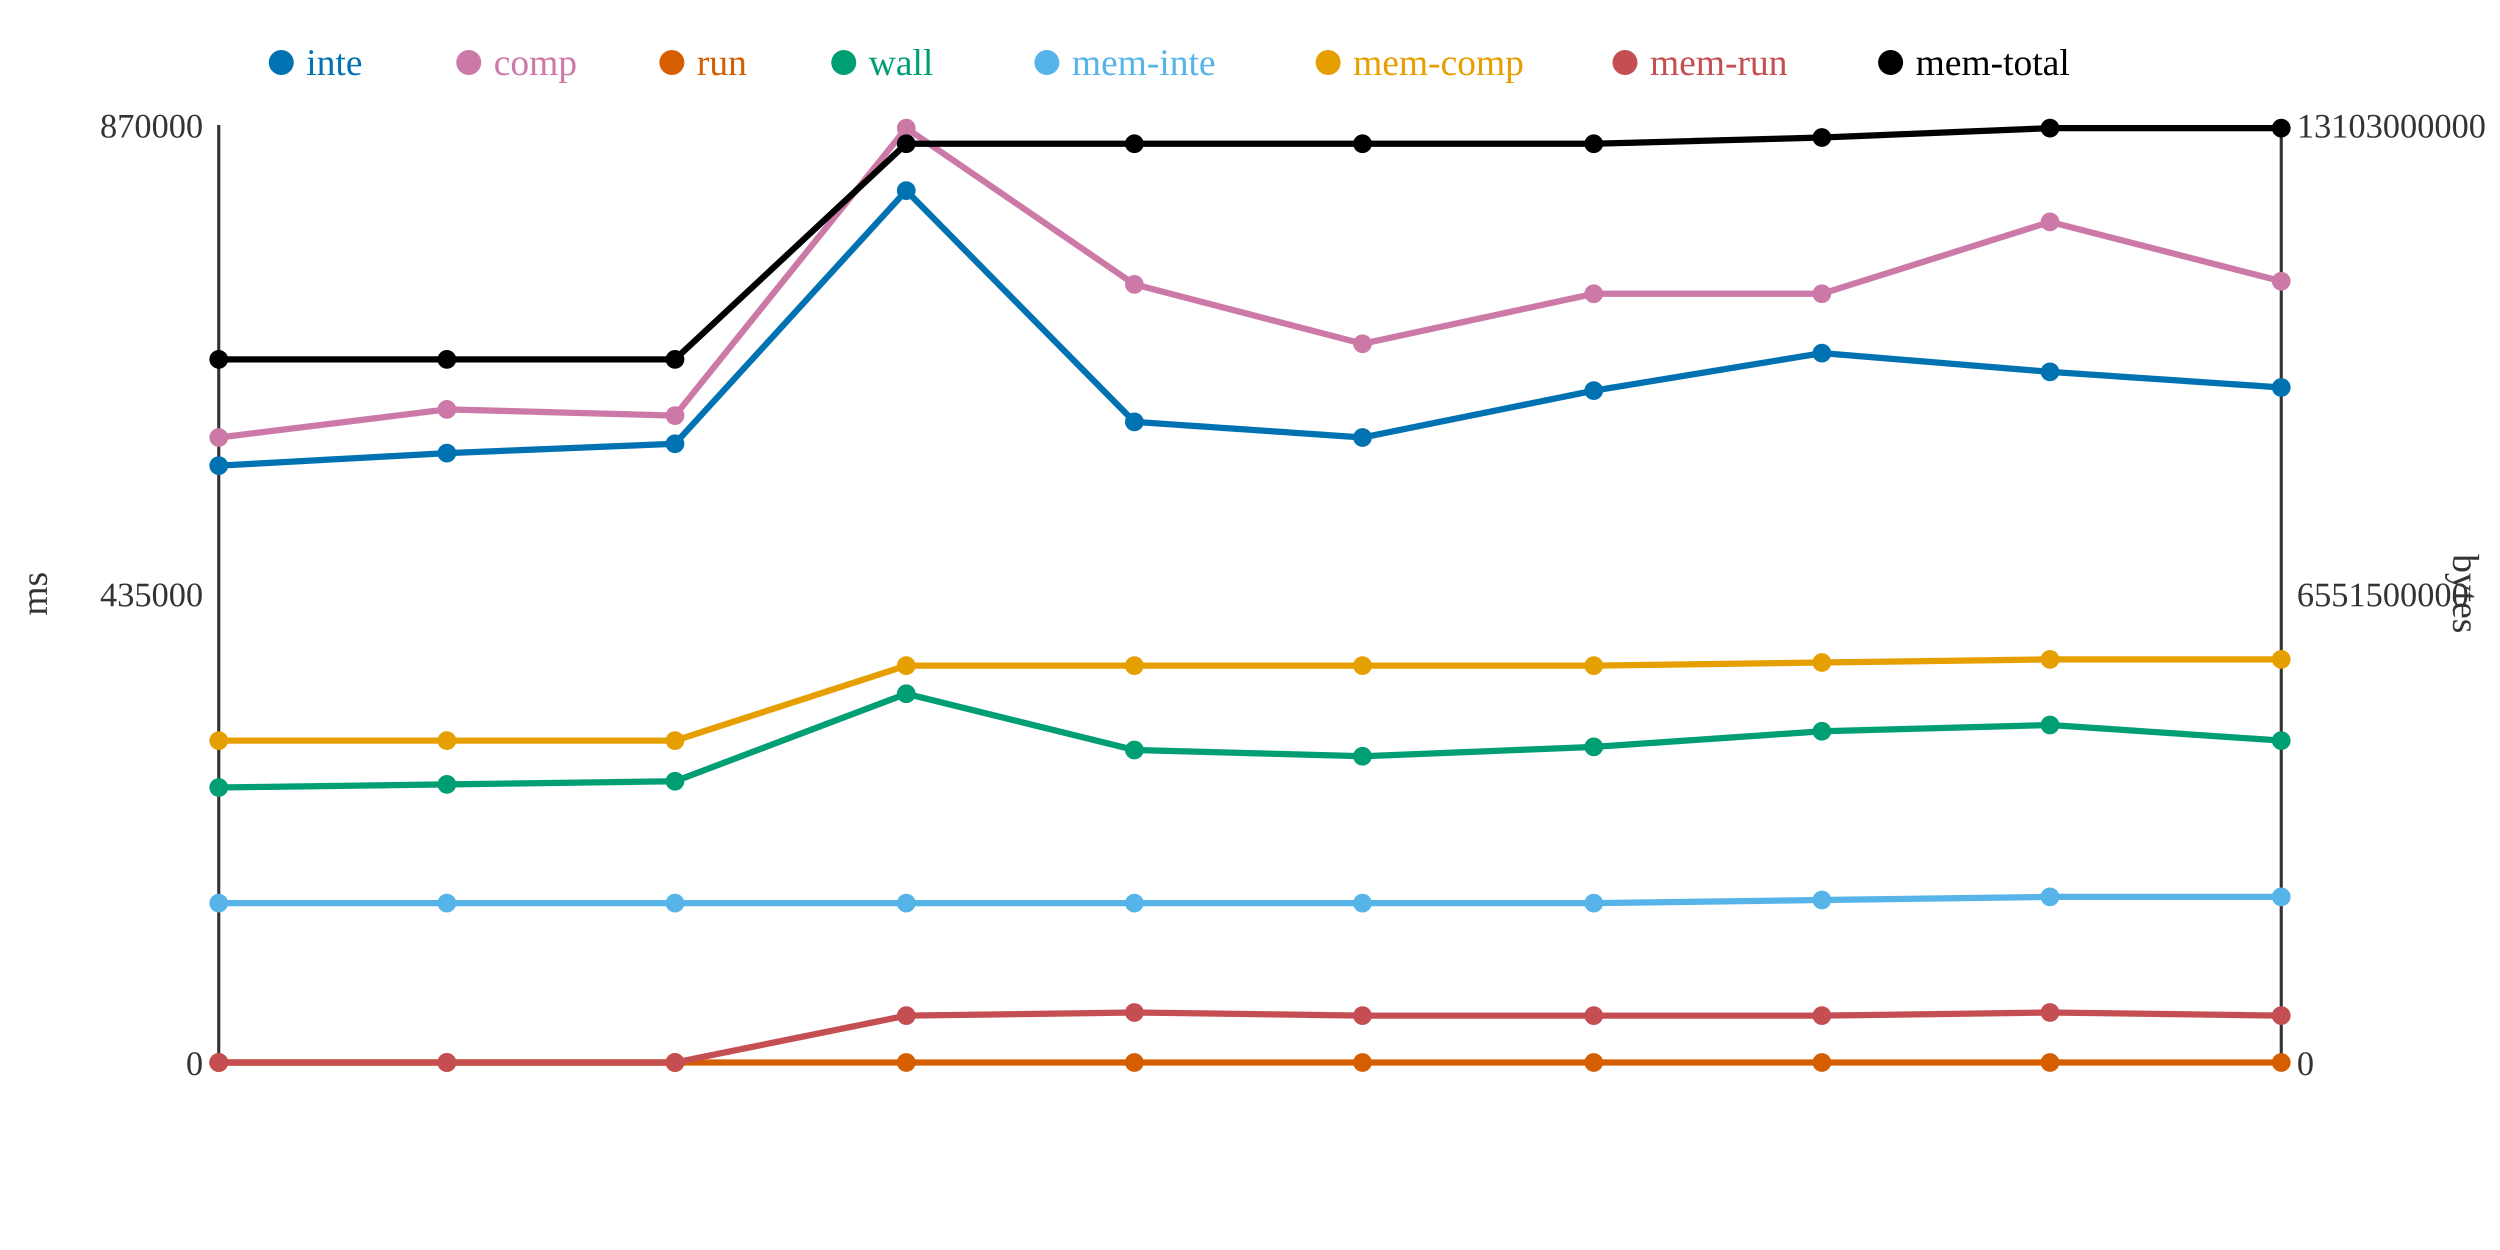
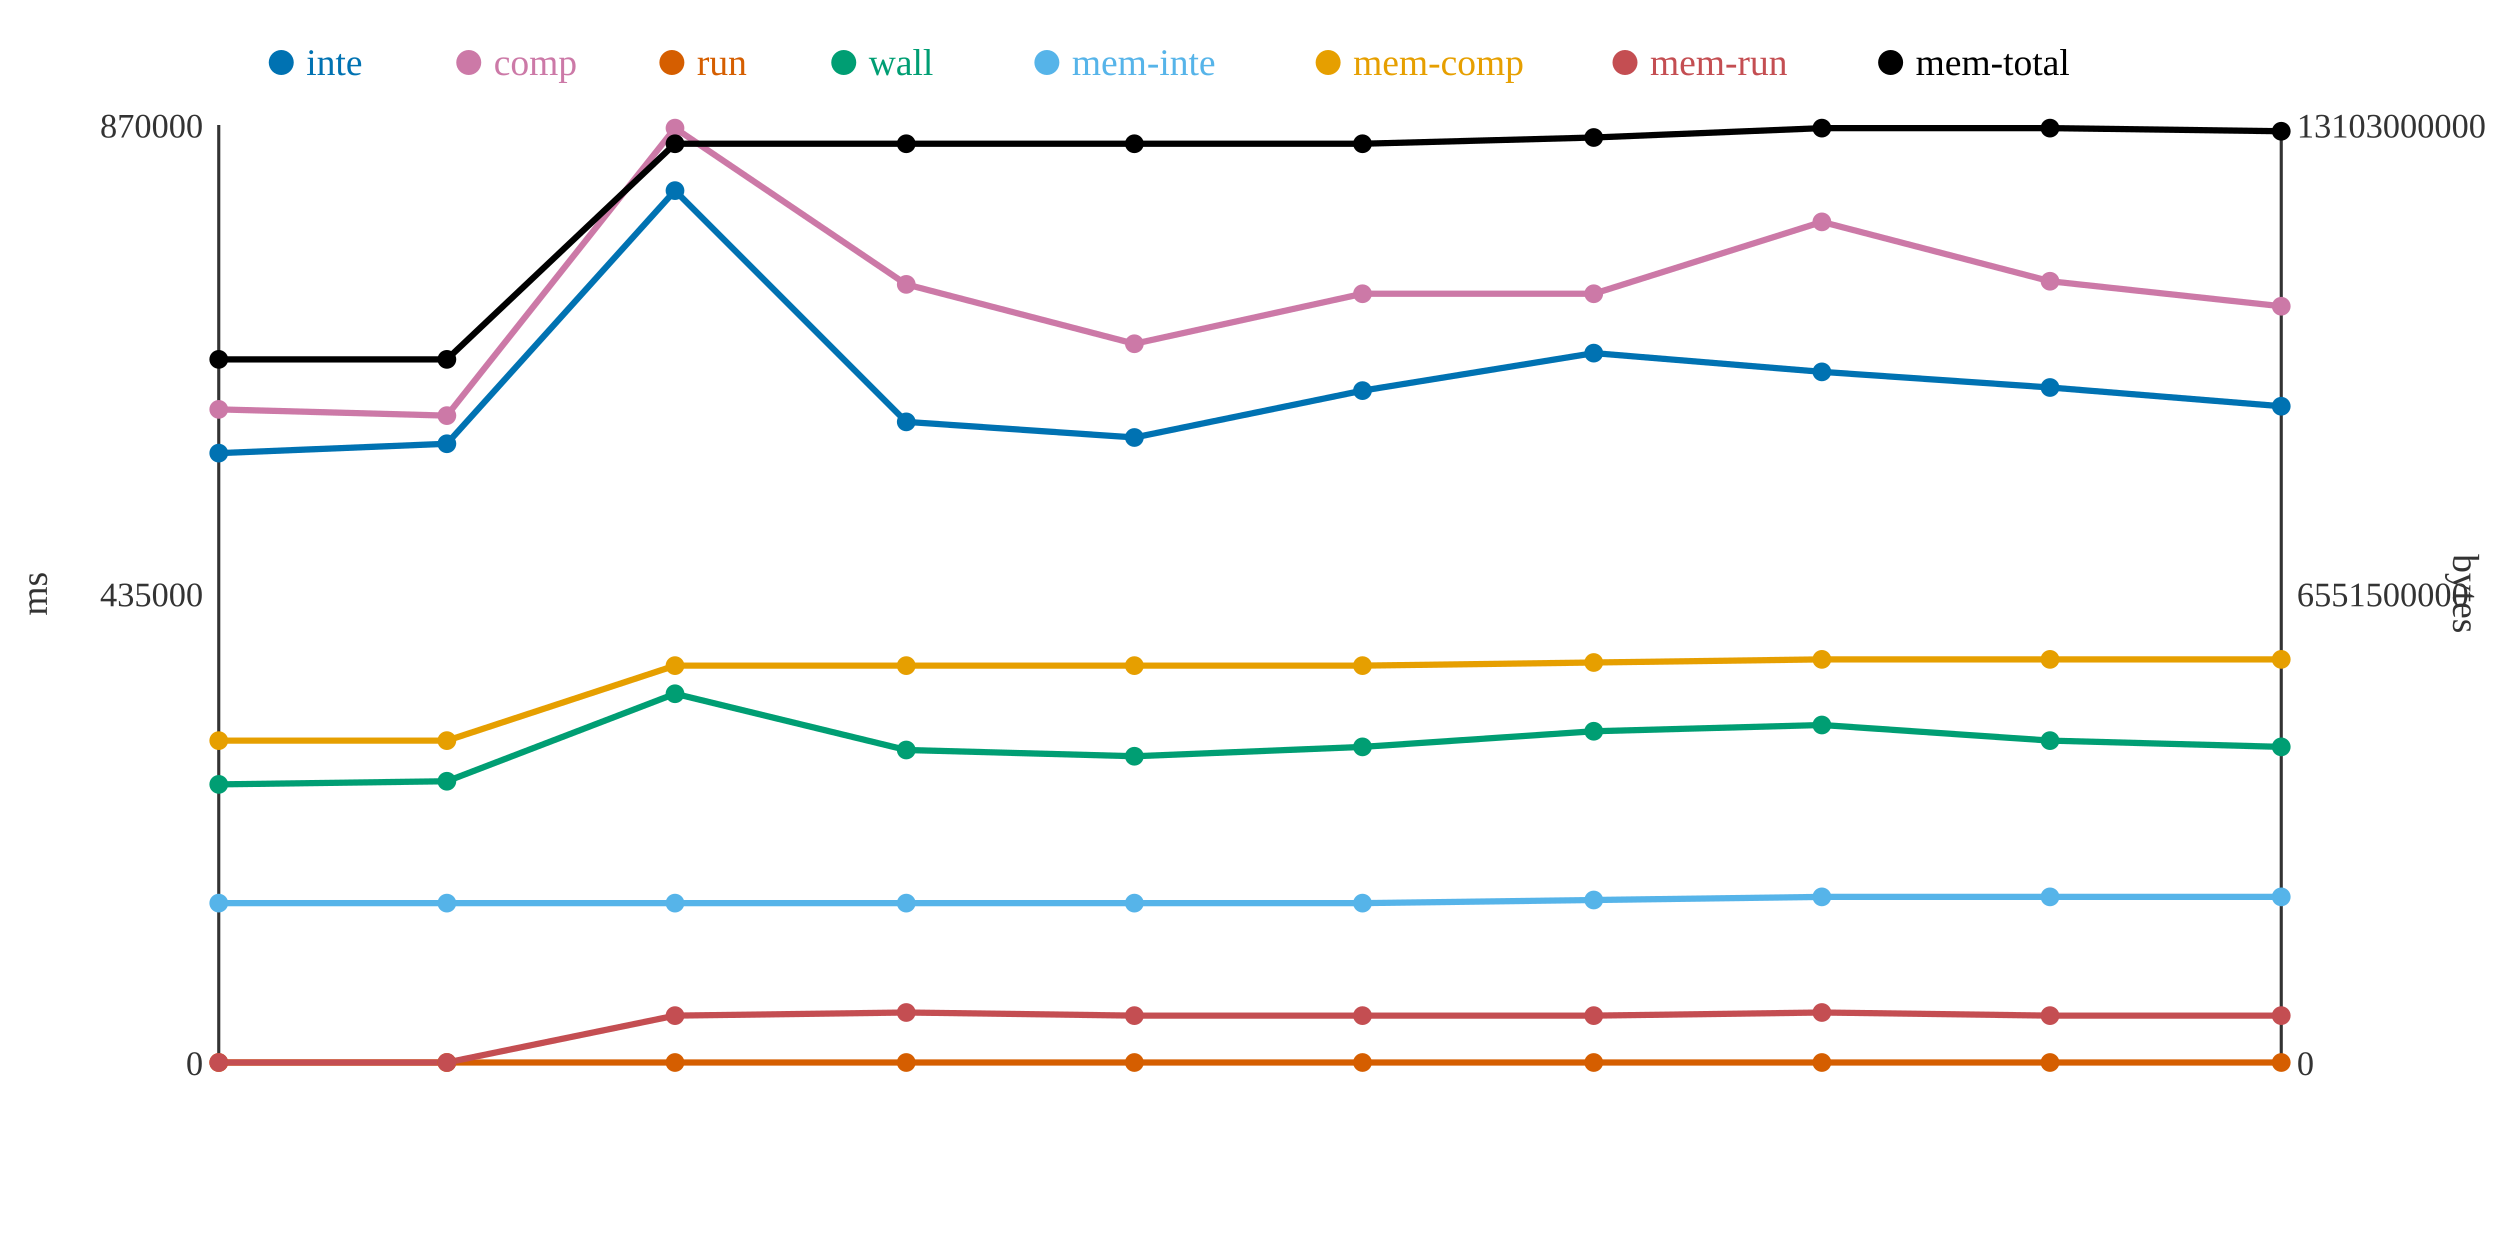
<svg xmlns="http://www.w3.org/2000/svg" width="800" height="400">
  <rect width="800" height="400" fill="white" />
  <line x1="70" y1="40" x2="70" y2="340" stroke="#333" stroke-width="1" />
  <line x1="70" y1="340" x2="730" y2="340" stroke="#333" stroke-width="1" />
  <line x1="730" y1="40" x2="730" y2="340" stroke="#333" stroke-width="1" />
  <text x="65" y="344" text-anchor="end" font-size="11" fill="#333">0</text>
  <text x="65" y="194" text-anchor="end" font-size="11" fill="#333">435000</text>
  <text x="65" y="44" text-anchor="end" font-size="11" fill="#333">870000</text>
  <text x="15" y="190" text-anchor="middle" font-size="12" fill="#333" transform="rotate(-90 15 190)">ms</text>
  <text x="735" y="344" text-anchor="start" font-size="11" fill="#333">0</text>
  <text x="735" y="194" text-anchor="start" font-size="11" fill="#333">6551500000</text>
  <text x="735" y="44" text-anchor="start" font-size="11" fill="#333">13103000000</text>
  <text x="785" y="190" text-anchor="middle" font-size="12" fill="#333" transform="rotate(90 785 190)">bytes</text>
-   <polyline points="70,149 143,145 216,142 290,61 363,135 436,140 510,125 583,113 656,119 730,124" fill="none" stroke="#0072B2" stroke-width="2" />
-   <polyline points="70,140 143,131 216,133 290,41 363,91 436,110 510,94 583,94 656,71 730,90" fill="none" stroke="#CC79A7" stroke-width="2" />
+   <polyline points="70,145 143,142 216,61 290,135 363,140 436,125 510,113 583,119 656,124 730,130" fill="none" stroke="#0072B2" stroke-width="2" />
+   <polyline points="70,131 143,133 216,41 290,91 363,110 436,94 510,94 583,71 656,90 730,98" fill="none" stroke="#CC79A7" stroke-width="2" />
  <polyline points="70,340 143,340 216,340 290,340 363,340 436,340 510,340 583,340 656,340 730,340" fill="none" stroke="#D55E00" stroke-width="2" />
-   <polyline points="70,252 143,251 216,250 290,222 363,240 436,242 510,239 583,234 656,232 730,237" fill="none" stroke="#009E73" stroke-width="2" />
-   <polyline points="70,289 143,289 216,289 290,289 363,289 436,289 510,289 583,288 656,287 730,287" fill="none" stroke="#56B4E9" stroke-width="2" />
-   <polyline points="70,237 143,237 216,237 290,213 363,213 436,213 510,213 583,212 656,211 730,211" fill="none" stroke="#E69F00" stroke-width="2" />
-   <polyline points="70,340 143,340 216,340 290,325 363,324 436,325 510,325 583,325 656,324 730,325" fill="none" stroke="#C44E52" stroke-width="2" />
-   <polyline points="70,115 143,115 216,115 290,46 363,46 436,46 510,46 583,44 656,41 730,41" fill="none" stroke="#000000" stroke-width="2" />
-   <circle cx="70" cy="149" r="3" fill="#0072B2" />
-   <circle cx="70" cy="140" r="3" fill="#CC79A7" />
+   <polyline points="70,251 143,250 216,222 290,240 363,242 436,239 510,234 583,232 656,237 730,239" fill="none" stroke="#009E73" stroke-width="2" />
+   <polyline points="70,289 143,289 216,289 290,289 363,289 436,289 510,288 583,287 656,287 730,287" fill="none" stroke="#56B4E9" stroke-width="2" />
+   <polyline points="70,237 143,237 216,213 290,213 363,213 436,213 510,212 583,211 656,211 730,211" fill="none" stroke="#E69F00" stroke-width="2" />
+   <polyline points="70,340 143,340 216,325 290,324 363,325 436,325 510,325 583,324 656,325 730,325" fill="none" stroke="#C44E52" stroke-width="2" />
+   <polyline points="70,115 143,115 216,46 290,46 363,46 436,46 510,44 583,41 656,41 730,42" fill="none" stroke="#000000" stroke-width="2" />
+   <circle cx="70" cy="145" r="3" fill="#0072B2" />
+   <circle cx="70" cy="131" r="3" fill="#CC79A7" />
  <circle cx="70" cy="340" r="3" fill="#D55E00" />
-   <circle cx="70" cy="252" r="3" fill="#009E73" />
+   <circle cx="70" cy="251" r="3" fill="#009E73" />
  <circle cx="70" cy="289" r="3" fill="#56B4E9" />
  <circle cx="70" cy="237" r="3" fill="#E69F00" />
  <circle cx="70" cy="340" r="3" fill="#C44E52" />
  <circle cx="70" cy="115" r="3" fill="#000000" />
-   <circle cx="143" cy="145" r="3" fill="#0072B2" />
-   <circle cx="143" cy="131" r="3" fill="#CC79A7" />
+   <circle cx="143" cy="142" r="3" fill="#0072B2" />
+   <circle cx="143" cy="133" r="3" fill="#CC79A7" />
  <circle cx="143" cy="340" r="3" fill="#D55E00" />
-   <circle cx="143" cy="251" r="3" fill="#009E73" />
+   <circle cx="143" cy="250" r="3" fill="#009E73" />
  <circle cx="143" cy="289" r="3" fill="#56B4E9" />
  <circle cx="143" cy="237" r="3" fill="#E69F00" />
  <circle cx="143" cy="340" r="3" fill="#C44E52" />
  <circle cx="143" cy="115" r="3" fill="#000000" />
-   <circle cx="216" cy="142" r="3" fill="#0072B2" />
-   <circle cx="216" cy="133" r="3" fill="#CC79A7" />
+   <circle cx="216" cy="61" r="3" fill="#0072B2" />
+   <circle cx="216" cy="41" r="3" fill="#CC79A7" />
  <circle cx="216" cy="340" r="3" fill="#D55E00" />
-   <circle cx="216" cy="250" r="3" fill="#009E73" />
+   <circle cx="216" cy="222" r="3" fill="#009E73" />
  <circle cx="216" cy="289" r="3" fill="#56B4E9" />
-   <circle cx="216" cy="237" r="3" fill="#E69F00" />
-   <circle cx="216" cy="340" r="3" fill="#C44E52" />
-   <circle cx="216" cy="115" r="3" fill="#000000" />
-   <circle cx="290" cy="61" r="3" fill="#0072B2" />
-   <circle cx="290" cy="41" r="3" fill="#CC79A7" />
+   <circle cx="216" cy="213" r="3" fill="#E69F00" />
+   <circle cx="216" cy="325" r="3" fill="#C44E52" />
+   <circle cx="216" cy="46" r="3" fill="#000000" />
+   <circle cx="290" cy="135" r="3" fill="#0072B2" />
+   <circle cx="290" cy="91" r="3" fill="#CC79A7" />
  <circle cx="290" cy="340" r="3" fill="#D55E00" />
-   <circle cx="290" cy="222" r="3" fill="#009E73" />
+   <circle cx="290" cy="240" r="3" fill="#009E73" />
  <circle cx="290" cy="289" r="3" fill="#56B4E9" />
  <circle cx="290" cy="213" r="3" fill="#E69F00" />
-   <circle cx="290" cy="325" r="3" fill="#C44E52" />
+   <circle cx="290" cy="324" r="3" fill="#C44E52" />
  <circle cx="290" cy="46" r="3" fill="#000000" />
-   <circle cx="363" cy="135" r="3" fill="#0072B2" />
-   <circle cx="363" cy="91" r="3" fill="#CC79A7" />
+   <circle cx="363" cy="140" r="3" fill="#0072B2" />
+   <circle cx="363" cy="110" r="3" fill="#CC79A7" />
  <circle cx="363" cy="340" r="3" fill="#D55E00" />
-   <circle cx="363" cy="240" r="3" fill="#009E73" />
+   <circle cx="363" cy="242" r="3" fill="#009E73" />
  <circle cx="363" cy="289" r="3" fill="#56B4E9" />
  <circle cx="363" cy="213" r="3" fill="#E69F00" />
-   <circle cx="363" cy="324" r="3" fill="#C44E52" />
+   <circle cx="363" cy="325" r="3" fill="#C44E52" />
  <circle cx="363" cy="46" r="3" fill="#000000" />
-   <circle cx="436" cy="140" r="3" fill="#0072B2" />
-   <circle cx="436" cy="110" r="3" fill="#CC79A7" />
+   <circle cx="436" cy="125" r="3" fill="#0072B2" />
+   <circle cx="436" cy="94" r="3" fill="#CC79A7" />
  <circle cx="436" cy="340" r="3" fill="#D55E00" />
-   <circle cx="436" cy="242" r="3" fill="#009E73" />
+   <circle cx="436" cy="239" r="3" fill="#009E73" />
  <circle cx="436" cy="289" r="3" fill="#56B4E9" />
  <circle cx="436" cy="213" r="3" fill="#E69F00" />
  <circle cx="436" cy="325" r="3" fill="#C44E52" />
  <circle cx="436" cy="46" r="3" fill="#000000" />
-   <circle cx="510" cy="125" r="3" fill="#0072B2" />
+   <circle cx="510" cy="113" r="3" fill="#0072B2" />
  <circle cx="510" cy="94" r="3" fill="#CC79A7" />
  <circle cx="510" cy="340" r="3" fill="#D55E00" />
-   <circle cx="510" cy="239" r="3" fill="#009E73" />
-   <circle cx="510" cy="289" r="3" fill="#56B4E9" />
-   <circle cx="510" cy="213" r="3" fill="#E69F00" />
+   <circle cx="510" cy="234" r="3" fill="#009E73" />
+   <circle cx="510" cy="288" r="3" fill="#56B4E9" />
+   <circle cx="510" cy="212" r="3" fill="#E69F00" />
  <circle cx="510" cy="325" r="3" fill="#C44E52" />
-   <circle cx="510" cy="46" r="3" fill="#000000" />
-   <circle cx="583" cy="113" r="3" fill="#0072B2" />
-   <circle cx="583" cy="94" r="3" fill="#CC79A7" />
+   <circle cx="510" cy="44" r="3" fill="#000000" />
+   <circle cx="583" cy="119" r="3" fill="#0072B2" />
+   <circle cx="583" cy="71" r="3" fill="#CC79A7" />
  <circle cx="583" cy="340" r="3" fill="#D55E00" />
-   <circle cx="583" cy="234" r="3" fill="#009E73" />
-   <circle cx="583" cy="288" r="3" fill="#56B4E9" />
-   <circle cx="583" cy="212" r="3" fill="#E69F00" />
-   <circle cx="583" cy="325" r="3" fill="#C44E52" />
-   <circle cx="583" cy="44" r="3" fill="#000000" />
-   <circle cx="656" cy="119" r="3" fill="#0072B2" />
-   <circle cx="656" cy="71" r="3" fill="#CC79A7" />
+   <circle cx="583" cy="232" r="3" fill="#009E73" />
+   <circle cx="583" cy="287" r="3" fill="#56B4E9" />
+   <circle cx="583" cy="211" r="3" fill="#E69F00" />
+   <circle cx="583" cy="324" r="3" fill="#C44E52" />
+   <circle cx="583" cy="41" r="3" fill="#000000" />
+   <circle cx="656" cy="124" r="3" fill="#0072B2" />
+   <circle cx="656" cy="90" r="3" fill="#CC79A7" />
  <circle cx="656" cy="340" r="3" fill="#D55E00" />
-   <circle cx="656" cy="232" r="3" fill="#009E73" />
+   <circle cx="656" cy="237" r="3" fill="#009E73" />
  <circle cx="656" cy="287" r="3" fill="#56B4E9" />
  <circle cx="656" cy="211" r="3" fill="#E69F00" />
-   <circle cx="656" cy="324" r="3" fill="#C44E52" />
+   <circle cx="656" cy="325" r="3" fill="#C44E52" />
  <circle cx="656" cy="41" r="3" fill="#000000" />
-   <circle cx="730" cy="124" r="3" fill="#0072B2" />
-   <circle cx="730" cy="90" r="3" fill="#CC79A7" />
+   <circle cx="730" cy="130" r="3" fill="#0072B2" />
+   <circle cx="730" cy="98" r="3" fill="#CC79A7" />
  <circle cx="730" cy="340" r="3" fill="#D55E00" />
-   <circle cx="730" cy="237" r="3" fill="#009E73" />
+   <circle cx="730" cy="239" r="3" fill="#009E73" />
  <circle cx="730" cy="287" r="3" fill="#56B4E9" />
  <circle cx="730" cy="211" r="3" fill="#E69F00" />
  <circle cx="730" cy="325" r="3" fill="#C44E52" />
-   <circle cx="730" cy="41" r="3" fill="#000000" />
+   <circle cx="730" cy="42" r="3" fill="#000000" />
  <circle cx="90" cy="20" r="4" fill="#0072B2" />
  <text x="98" y="24" text-anchor="start" font-size="12" fill="#0072B2">inte</text>
  <circle cx="150" cy="20" r="4" fill="#CC79A7" />
  <text x="158" y="24" text-anchor="start" font-size="12" fill="#CC79A7">comp</text>
  <circle cx="215" cy="20" r="4" fill="#D55E00" />
  <text x="223" y="24" text-anchor="start" font-size="12" fill="#D55E00">run</text>
  <circle cx="270" cy="20" r="4" fill="#009E73" />
  <text x="278" y="24" text-anchor="start" font-size="12" fill="#009E73">wall</text>
  <circle cx="335" cy="20" r="4" fill="#56B4E9" />
  <text x="343" y="24" text-anchor="start" font-size="12" fill="#56B4E9">mem-inte</text>
  <circle cx="425" cy="20" r="4" fill="#E69F00" />
  <text x="433" y="24" text-anchor="start" font-size="12" fill="#E69F00">mem-comp</text>
  <circle cx="520" cy="20" r="4" fill="#C44E52" />
  <text x="528" y="24" text-anchor="start" font-size="12" fill="#C44E52">mem-run</text>
  <circle cx="605" cy="20" r="4" fill="#000000" />
  <text x="613" y="24" text-anchor="start" font-size="12" fill="#000000">mem-total</text>
</svg>
